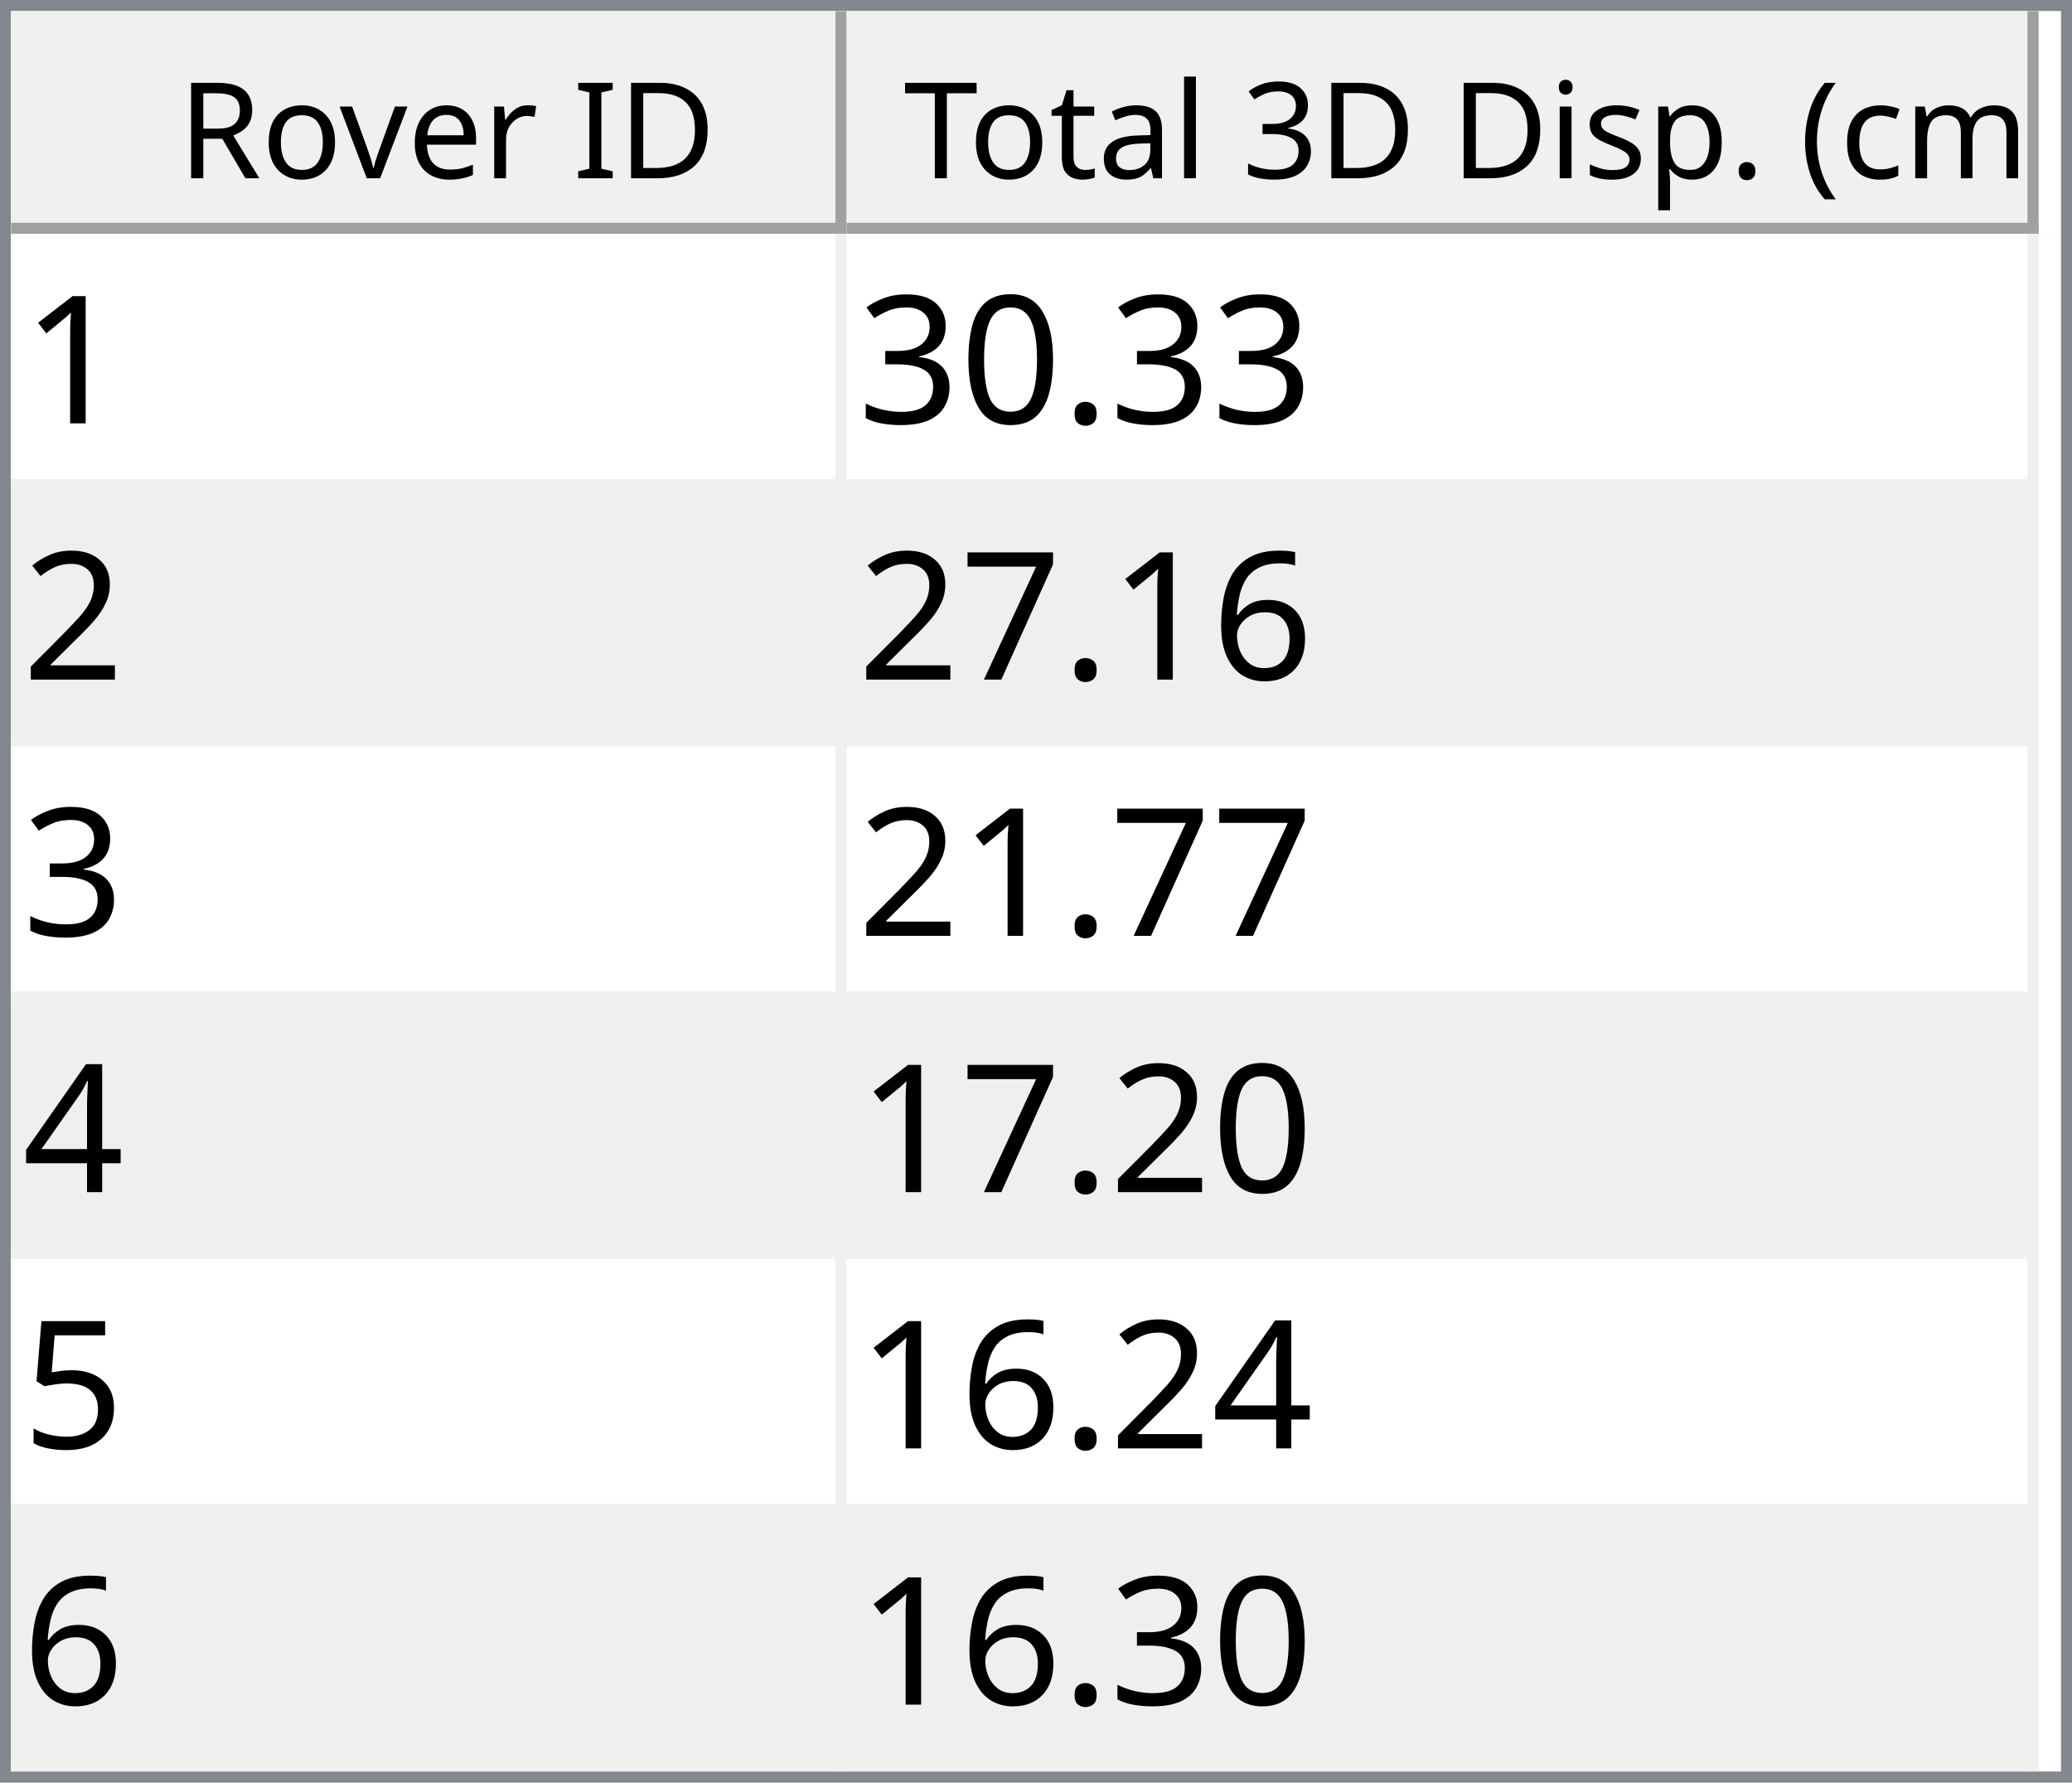
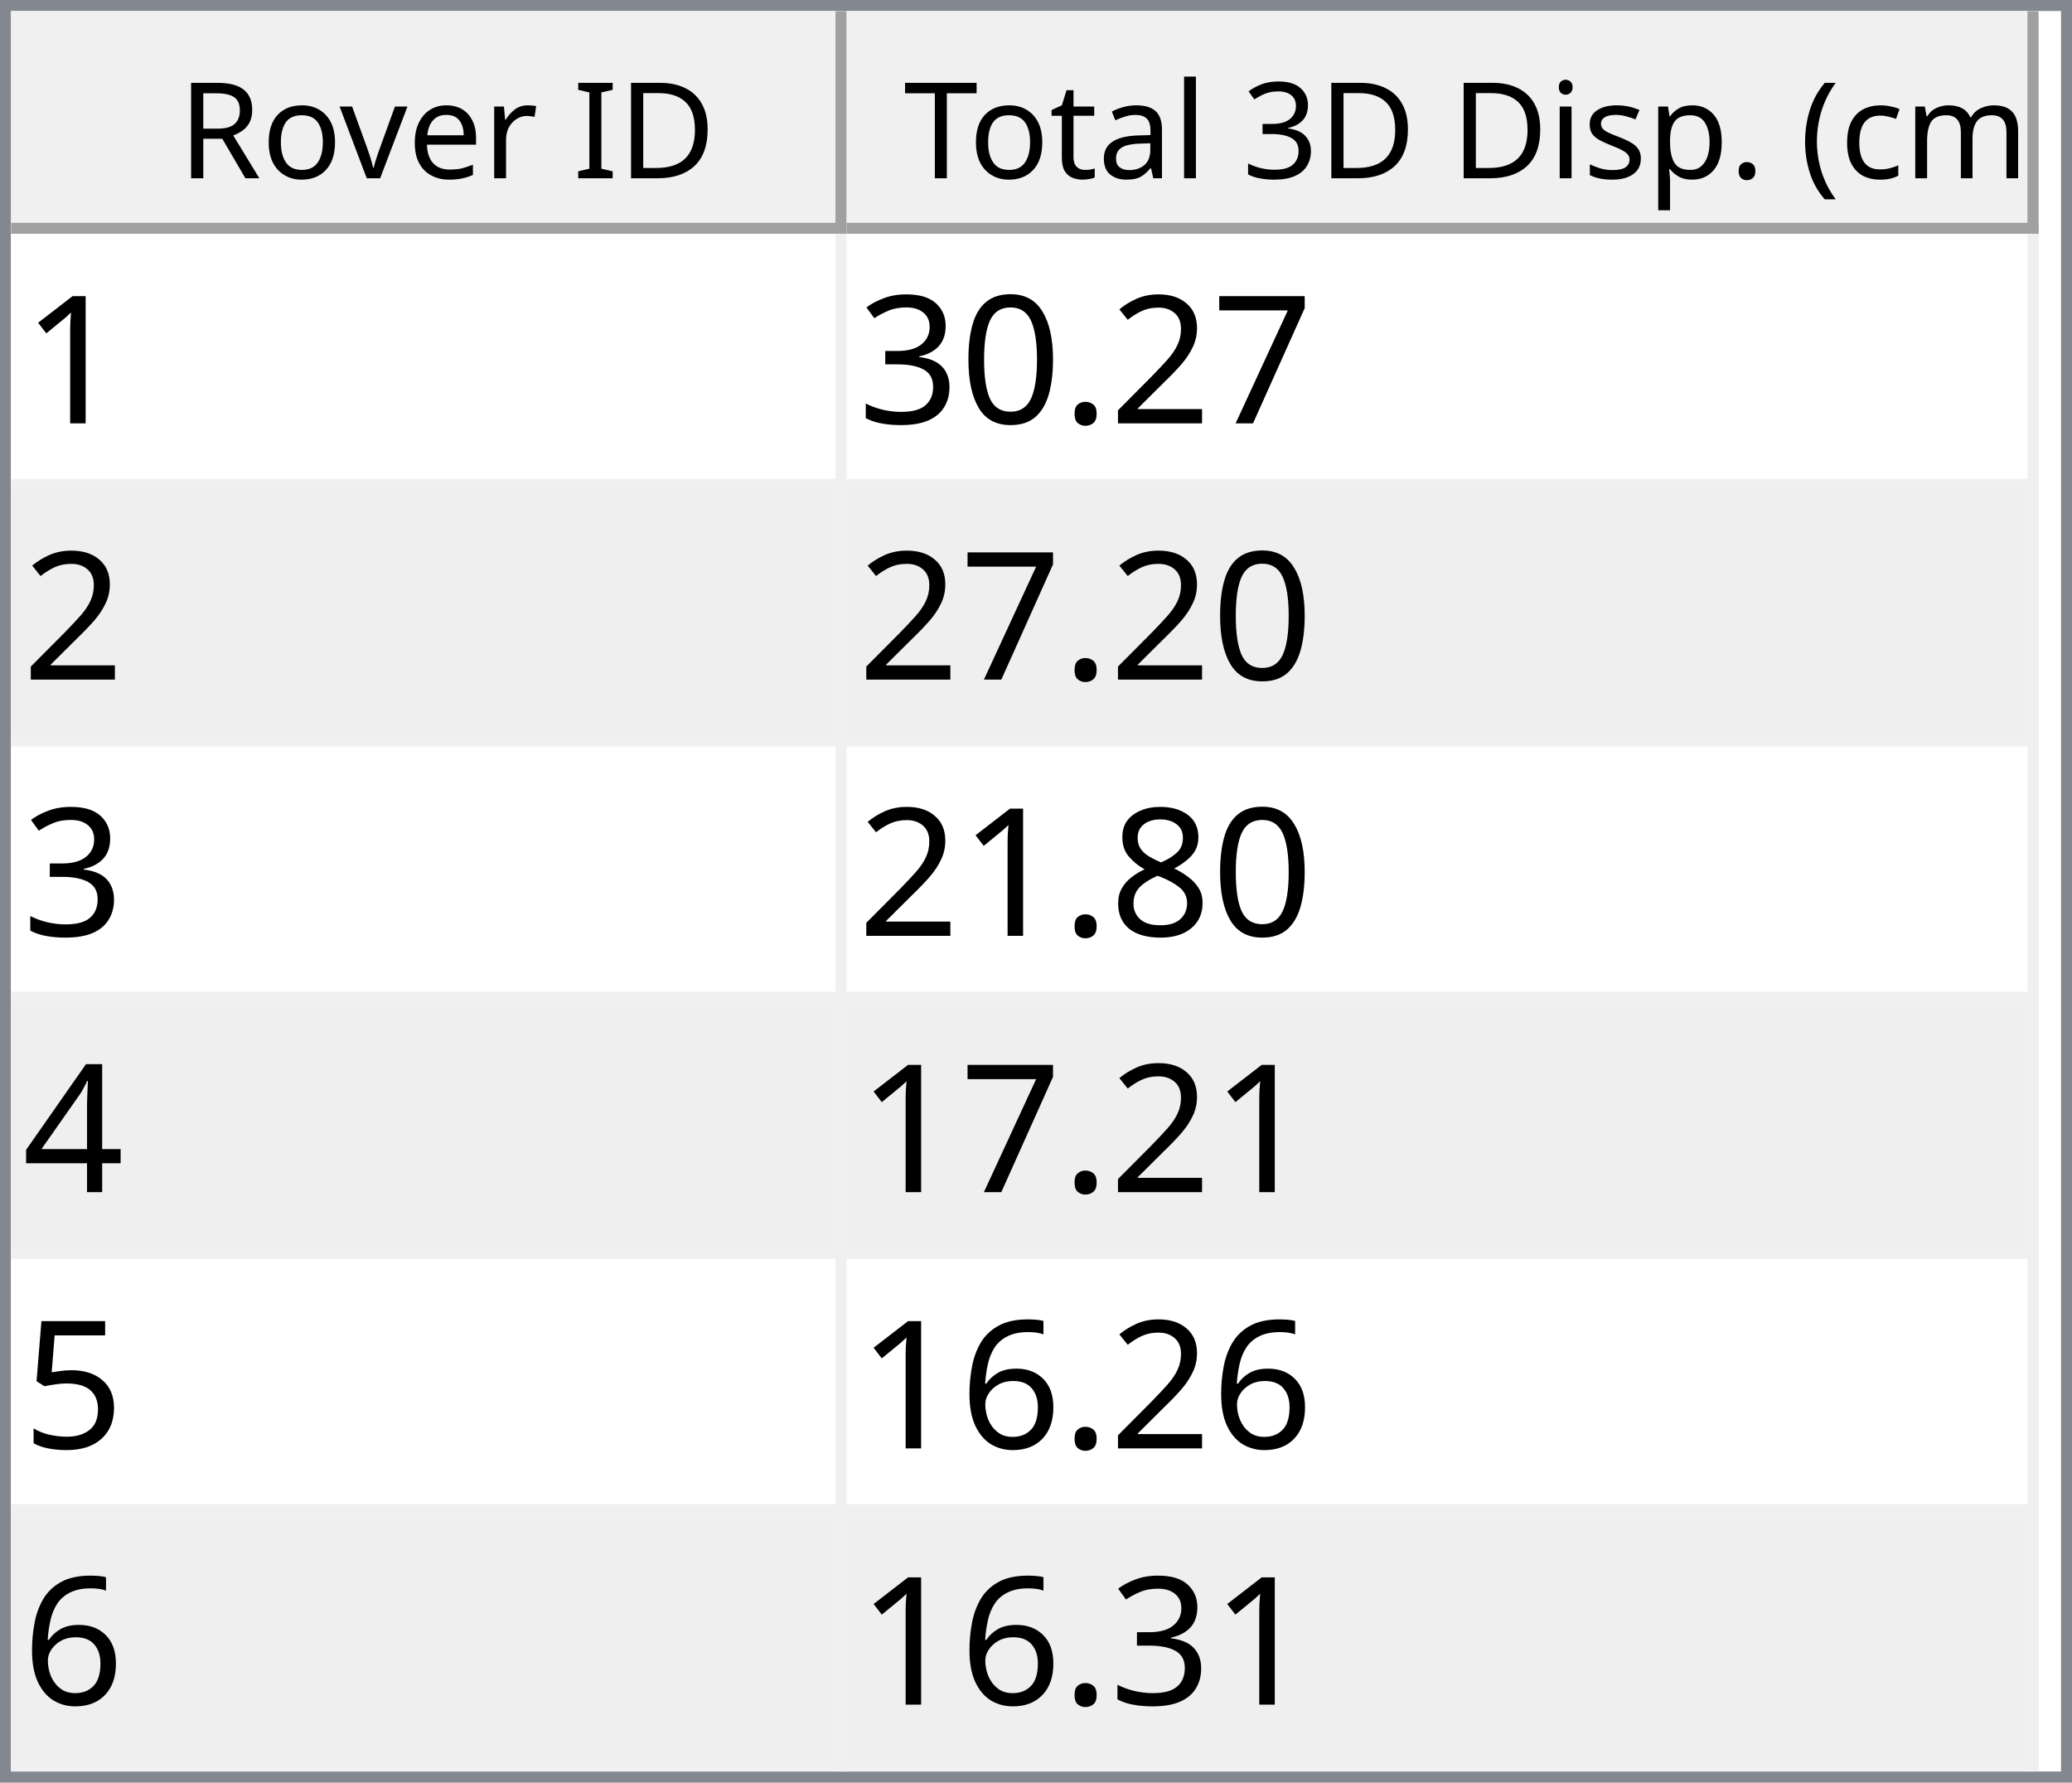
<svg xmlns="http://www.w3.org/2000/svg" style="fill-opacity:1; color-rendering:auto; color-interpolation:auto; text-rendering:auto; stroke:black; stroke-linecap:square; stroke-miterlimit:10; shape-rendering:auto; stroke-opacity:1; fill:black; stroke-dasharray:none; font-weight:normal; stroke-width:1; font-family:'Dialog'; font-style:normal; stroke-linejoin:miter; font-size:12px; stroke-dashoffset:0; image-rendering:auto;" width="186" height="160">
  <defs id="genericDefs" />
  <g>
    <defs id="defs1">
      <clipPath clipPathUnits="userSpaceOnUse" id="clipPath1">
        <path d="M0 0 L186 0 L186 160 L0 160 L0 0 Z" />
      </clipPath>
      <clipPath clipPathUnits="userSpaceOnUse" id="clipPath2">
        <path d="M0 0 L0 160 L186 160 L186 0 Z" />
      </clipPath>
      <clipPath clipPathUnits="userSpaceOnUse" id="clipPath3">
        <path d="M0 0 L0 20 L184 20 L184 0 Z" />
      </clipPath>
      <clipPath clipPathUnits="userSpaceOnUse" id="clipPath4">
        <path d="M0 0 L0 20 L75 20 L75 0 Z" />
      </clipPath>
      <clipPath clipPathUnits="userSpaceOnUse" id="clipPath5">
        <path d="M1 1 L1 19 L74 19 L74 1 Z" />
      </clipPath>
      <clipPath clipPathUnits="userSpaceOnUse" id="clipPath6">
        <path d="M0 0 L0 18 L73 18 L73 0 Z" />
      </clipPath>
      <clipPath clipPathUnits="userSpaceOnUse" id="clipPath7">
        <path d="M-0.5 -0.5 L-0.5 19.5 L74.5 19.5 L74.5 -0.5 Z" />
      </clipPath>
      <clipPath clipPathUnits="userSpaceOnUse" id="clipPath8">
        <path d="M0 0 L0 20 L107 20 L107 0 Z" />
      </clipPath>
      <clipPath clipPathUnits="userSpaceOnUse" id="clipPath9">
        <path d="M1 1 L1 19 L106 19 L106 1 Z" />
      </clipPath>
      <clipPath clipPathUnits="userSpaceOnUse" id="clipPath10">
        <path d="M0 0 L0 18 L105 18 L105 0 Z" />
      </clipPath>
      <clipPath clipPathUnits="userSpaceOnUse" id="clipPath11">
        <path d="M-0.5 -0.5 L-0.5 19.5 L106.5 19.5 L106.5 -0.5 Z" />
      </clipPath>
      <clipPath clipPathUnits="userSpaceOnUse" id="clipPath12">
        <path d="M0 0 L0 138 L184 138 L184 0 Z" />
      </clipPath>
      <clipPath clipPathUnits="userSpaceOnUse" id="clipPath13">
        <path d="M0 0 L0 138 L182 138 L182 0 Z" />
      </clipPath>
      <clipPath clipPathUnits="userSpaceOnUse" id="clipPath14">
        <path d="M-0.5 -0.5 L-0.5 137.5 L181.5 137.5 L181.5 -0.5 Z" />
      </clipPath>
      <clipPath clipPathUnits="userSpaceOnUse" id="clipPath15">
        <path d="M0 0 L0 22 L74 22 L74 0 Z" />
      </clipPath>
      <clipPath clipPathUnits="userSpaceOnUse" id="clipPath16">
        <path d="M0 0 L0 22 L106 22 L106 0 Z" />
      </clipPath>
      <font horiz-adv-x="64.551" id="font1">
        <font-face ascent="107.91" descent="25.098" units-per-em="100" style="font-style:normal; font-family:Segoe UI; font-weight:normal;" />
        <missing-glyph horiz-adv-x="64.551" d="M8.109 0 L8.109 68.266 L56.453 68.266 L56.453 0 L8.109 0 ZM15.328 7.234 L49.219 7.234 L49.219 61.031 L15.328 61.031 L15.328 7.234 Z" />
        <glyph unicode="D" horiz-adv-x="70.117" d="M9.188 0 L9.188 70.016 L28.516 70.016 Q65.531 70.016 65.531 35.891 Q65.531 19.672 55.25 9.836 Q44.969 0 27.734 0 L9.188 0 ZM17.391 62.594 L17.391 7.422 L27.828 7.422 Q41.609 7.422 49.273 14.797 Q56.938 22.172 56.938 35.688 Q56.938 62.594 28.328 62.594 L17.391 62.594 Z" />
        <glyph unicode="I" horiz-adv-x="26.611" d="M17.391 0 L9.188 0 L9.188 70.016 L17.391 70.016 L17.391 0 Z" />
        <glyph unicode=" " horiz-adv-x="27.393" d="" />
        <glyph unicode="r" horiz-adv-x="34.766" d="M34.188 41.891 Q32.078 43.5 28.125 43.5 Q23 43.5 19.555 38.672 Q16.109 33.844 16.109 25.484 L16.109 0 L8.109 0 L8.109 50 L16.109 50 L16.109 39.703 L16.312 39.703 Q18.016 44.969 21.531 47.922 Q25.047 50.875 29.391 50.875 Q32.516 50.875 34.188 50.203 L34.188 41.891 Z" />
        <glyph unicode="e" horiz-adv-x="52.295" d="M48.297 23 L12.984 23 Q13.188 14.656 17.484 10.109 Q21.781 5.562 29.297 5.562 Q37.75 5.562 44.828 11.141 L44.828 3.609 Q38.234 -1.172 27.391 -1.172 Q16.797 -1.172 10.742 5.641 Q4.688 12.453 4.688 24.812 Q4.688 36.469 11.305 43.82 Q17.922 51.172 27.734 51.172 Q37.547 51.172 42.922 44.828 Q48.297 38.484 48.297 27.203 L48.297 23 ZM40.094 29.781 Q40.047 36.719 36.75 40.578 Q33.453 44.438 27.594 44.438 Q21.922 44.438 17.969 40.383 Q14.016 36.328 13.094 29.781 L40.094 29.781 Z" />
        <glyph unicode="v" horiz-adv-x="47.9" d="M47.406 50 L27.484 0 L19.625 0 L0.688 50 L9.469 50 L22.172 13.672 Q23.578 9.672 23.922 6.688 L24.125 6.688 Q24.609 10.453 25.688 13.484 L38.969 50 L47.406 50 Z" />
        <glyph unicode="o" horiz-adv-x="58.594" d="M29 -1.172 Q17.922 -1.172 11.305 5.836 Q4.688 12.844 4.688 24.422 Q4.688 37.016 11.57 44.094 Q18.453 51.172 30.172 51.172 Q41.359 51.172 47.633 44.289 Q53.906 37.406 53.906 25.203 Q53.906 13.234 47.141 6.031 Q40.375 -1.172 29 -1.172 ZM29.594 44.438 Q21.875 44.438 17.383 39.188 Q12.891 33.938 12.891 24.703 Q12.891 15.828 17.43 10.695 Q21.969 5.562 29.594 5.562 Q37.359 5.562 41.531 10.594 Q45.703 15.625 45.703 24.906 Q45.703 34.281 41.531 39.359 Q37.359 44.438 29.594 44.438 Z" />
        <glyph unicode="R" horiz-adv-x="59.814" d="M59.375 0 L49.609 0 L37.891 19.625 Q36.281 22.359 34.766 24.289 Q33.25 26.219 31.664 27.438 Q30.078 28.656 28.25 29.219 Q26.422 29.781 24.125 29.781 L17.391 29.781 L17.391 0 L9.188 0 L9.188 70.016 L30.078 70.016 Q34.672 70.016 38.555 68.867 Q42.438 67.719 45.289 65.375 Q48.141 63.031 49.758 59.547 Q51.375 56.062 51.375 51.375 Q51.375 47.703 50.273 44.656 Q49.172 41.609 47.148 39.211 Q45.125 36.812 42.266 35.133 Q39.406 33.453 35.844 32.516 L35.844 32.328 Q37.594 31.547 38.891 30.547 Q40.188 29.547 41.359 28.18 Q42.531 26.812 43.68 25.078 Q44.828 23.344 46.234 21.047 L59.375 0 ZM17.391 62.594 L17.391 37.203 L28.516 37.203 Q31.594 37.203 34.203 38.133 Q36.812 39.062 38.719 40.797 Q40.625 42.531 41.703 45.047 Q42.781 47.562 42.781 50.688 Q42.781 56.297 39.141 59.445 Q35.5 62.594 28.609 62.594 L17.391 62.594 Z" />
        <glyph unicode=")" horiz-adv-x="30.176" d="M8.297 -15.922 L1.172 -15.922 Q16.406 2.344 16.406 26.812 Q16.406 51.469 1.078 70.016 L8.297 70.016 Q23.531 52.156 23.531 26.703 Q23.531 1.375 8.297 -15.922 Z" />
        <glyph unicode="m" horiz-adv-x="86.133" d="M79.109 0 L71.094 0 L71.094 28.719 Q71.094 37.016 68.531 40.727 Q65.969 44.438 59.906 44.438 Q54.781 44.438 51.195 39.75 Q47.609 35.062 47.609 28.516 L47.609 0 L39.594 0 L39.594 29.688 Q39.594 44.438 28.219 44.438 Q22.953 44.438 19.531 40.016 Q16.109 35.594 16.109 28.516 L16.109 0 L8.109 0 L8.109 50 L16.109 50 L16.109 42.094 L16.312 42.094 Q21.625 51.172 31.844 51.172 Q36.969 51.172 40.773 48.312 Q44.578 45.453 46 40.828 Q51.562 51.172 62.594 51.172 Q79.109 51.172 79.109 30.812 L79.109 0 Z" />
        <glyph unicode="c" horiz-adv-x="46.191" d="M42.188 2.297 Q36.422 -1.172 28.516 -1.172 Q17.828 -1.172 11.258 5.789 Q4.688 12.75 4.688 23.828 Q4.688 36.188 11.766 43.68 Q18.844 51.172 30.672 51.172 Q37.25 51.172 42.281 48.734 L42.281 40.531 Q36.719 44.438 30.375 44.438 Q22.703 44.438 17.797 38.945 Q12.891 33.453 12.891 24.516 Q12.891 15.719 17.508 10.641 Q22.125 5.562 29.891 5.562 Q36.422 5.562 42.188 9.906 L42.188 2.297 Z" />
        <glyph unicode="(" horiz-adv-x="30.176" d="M29.109 -15.922 L21.969 -15.922 Q6.844 1.375 6.844 26.703 Q6.844 52.156 21.969 70.016 L29.203 70.016 Q13.875 51.469 13.875 26.812 Q13.875 2.344 29.109 -15.922 Z" />
        <glyph unicode="." horiz-adv-x="21.68" d="M10.891 -1.078 Q8.641 -1.078 7.055 0.539 Q5.469 2.156 5.469 4.391 Q5.469 6.641 7.055 8.273 Q8.641 9.906 10.891 9.906 Q13.188 9.906 14.797 8.273 Q16.406 6.641 16.406 4.391 Q16.406 2.156 14.797 0.539 Q13.188 -1.078 10.891 -1.078 Z" />
        <glyph unicode="p" horiz-adv-x="58.789" d="M16.312 7.234 L16.109 7.234 L16.109 -23 L8.109 -23 L8.109 50 L16.109 50 L16.109 41.219 L16.312 41.219 Q22.219 51.172 33.594 51.172 Q43.266 51.172 48.688 44.461 Q54.109 37.75 54.109 26.469 Q54.109 13.922 48 6.375 Q41.891 -1.172 31.297 -1.172 Q21.578 -1.172 16.312 7.234 ZM16.109 27.391 L16.109 20.406 Q16.109 14.203 20.141 9.883 Q24.172 5.562 30.375 5.562 Q37.641 5.562 41.773 11.133 Q45.906 16.703 45.906 26.609 Q45.906 34.969 42.047 39.703 Q38.188 44.438 31.594 44.438 Q24.609 44.438 20.359 39.578 Q16.109 34.719 16.109 27.391 Z" />
        <glyph unicode="s" horiz-adv-x="42.432" d="M5.078 1.812 L5.078 10.406 Q11.625 5.562 19.484 5.562 Q30.031 5.562 30.031 12.594 Q30.031 14.594 29.125 15.992 Q28.219 17.391 26.68 18.461 Q25.141 19.531 23.07 20.383 Q21 21.234 18.609 22.172 Q15.281 23.484 12.766 24.828 Q10.25 26.172 8.57 27.859 Q6.891 29.547 6.031 31.695 Q5.172 33.844 5.172 36.719 Q5.172 40.234 6.789 42.945 Q8.406 45.656 11.086 47.484 Q13.766 49.312 17.211 50.242 Q20.656 51.172 24.312 51.172 Q30.812 51.172 35.938 48.922 L35.938 40.828 Q30.422 44.438 23.25 44.438 Q21 44.438 19.195 43.922 Q17.391 43.406 16.094 42.477 Q14.797 41.547 14.086 40.258 Q13.375 38.969 13.375 37.406 Q13.375 35.453 14.086 34.133 Q14.797 32.812 16.164 31.789 Q17.531 30.766 19.484 29.938 Q21.438 29.109 23.922 28.125 Q27.25 26.859 29.883 25.516 Q32.516 24.172 34.375 22.484 Q36.234 20.797 37.234 18.602 Q38.234 16.406 38.234 13.375 Q38.234 9.672 36.602 6.938 Q34.969 4.203 32.234 2.398 Q29.5 0.594 25.93 -0.289 Q22.359 -1.172 18.453 -1.172 Q10.75 -1.172 5.078 1.812 Z" />
        <glyph unicode="i" horiz-adv-x="24.219" d="M12.203 62.703 Q10.062 62.703 8.547 64.164 Q7.031 65.625 7.031 67.875 Q7.031 70.125 8.547 71.609 Q10.062 73.094 12.203 73.094 Q14.406 73.094 15.945 71.609 Q17.484 70.125 17.484 67.875 Q17.484 65.719 15.945 64.211 Q14.406 62.703 12.203 62.703 ZM16.109 0 L8.109 0 L8.109 50 L16.109 50 L16.109 0 Z" />
        <glyph unicode="3" horiz-adv-x="53.906" d="M46.531 19.828 Q46.531 15.094 44.75 11.211 Q42.969 7.328 39.719 4.57 Q36.469 1.812 31.93 0.297 Q27.391 -1.219 21.922 -1.219 Q11.922 -1.219 6 2.594 L6 11.188 Q13.094 5.609 22.219 5.609 Q25.875 5.609 28.828 6.539 Q31.781 7.469 33.906 9.227 Q36.031 10.984 37.18 13.477 Q38.328 15.969 38.328 19.094 Q38.328 32.812 18.797 32.812 L12.984 32.812 L12.984 39.594 L18.5 39.594 Q35.797 39.594 35.797 52.484 Q35.797 64.406 22.609 64.406 Q15.188 64.406 8.688 59.422 L8.688 67.188 Q15.375 71.188 24.609 71.188 Q29 71.188 32.57 69.969 Q36.141 68.75 38.68 66.555 Q41.219 64.359 42.609 61.281 Q44 58.203 44 54.5 Q44 40.672 30.031 36.719 L30.031 36.531 Q33.594 36.141 36.625 34.797 Q39.656 33.453 41.852 31.305 Q44.047 29.156 45.289 26.25 Q46.531 23.344 46.531 19.828 Z" />
        <glyph unicode="l" horiz-adv-x="24.219" d="M16.109 0 L8.109 0 L8.109 74.031 L16.109 74.031 L16.109 0 Z" />
        <glyph unicode="a" horiz-adv-x="50.879" d="M43.891 0 L35.891 0 L35.891 7.812 L35.688 7.812 Q30.469 -1.172 20.312 -1.172 Q12.844 -1.172 8.617 2.781 Q4.391 6.734 4.391 13.281 Q4.391 27.297 20.906 29.594 L35.891 31.688 Q35.891 44.438 25.594 44.438 Q16.547 44.438 9.281 38.281 L9.281 46.484 Q16.656 51.172 26.266 51.172 Q43.891 51.172 43.891 32.516 L43.891 0 ZM35.891 25.297 L23.828 23.641 Q18.266 22.859 15.43 20.875 Q12.594 18.891 12.594 13.875 Q12.594 10.203 15.211 7.883 Q17.828 5.562 22.172 5.562 Q28.125 5.562 32.008 9.742 Q35.891 13.922 35.891 20.312 L35.891 25.297 Z" />
        <glyph unicode="t" horiz-adv-x="33.887" d="M31.297 0.484 Q28.469 -1.078 23.828 -1.078 Q10.688 -1.078 10.688 13.578 L10.688 43.172 L2.094 43.172 L2.094 50 L10.688 50 L10.688 62.203 L18.703 64.797 L18.703 50 L31.297 50 L31.297 43.172 L18.703 43.172 L18.703 14.984 Q18.703 9.969 20.414 7.82 Q22.125 5.672 26.078 5.672 Q29.109 5.672 31.297 7.328 L31.297 0.484 Z" />
        <glyph unicode="T" horiz-adv-x="52.393" d="M50.594 62.594 L30.375 62.594 L30.375 0 L22.172 0 L22.172 62.594 L2 62.594 L2 70.016 L50.594 70.016 L50.594 62.594 Z" />
      </font>
      <font horiz-adv-x="75.0" id="font2">
        <font-face ascent="100.537" descent="21.973" units-per-em="100" style="font-style:normal; font-family:sans-serif; font-weight:normal;" />
        <missing-glyph horiz-adv-x="75.0" d="M12.5 0 L12.5 62.5 L62.5 62.5 L62.5 0 L12.5 0 ZM14.062 1.562 L60.938 1.562 L60.938 60.938 L14.062 60.938 L14.062 1.562 Z" />
        <glyph unicode="1" horiz-adv-x="55.615" d="M37.25 0 L28.469 0 L28.469 56 Q25.297 52.984 20.141 49.953 Q14.984 46.922 10.891 45.406 L10.891 53.906 Q18.266 57.375 23.781 62.305 Q29.297 67.234 31.594 71.875 L37.25 71.875 L37.25 0 Z" />
+         <glyph unicode="7" horiz-adv-x="55.615" d="M4.734 62.203 L4.734 70.656 L51.078 70.656 L51.078 63.812 Q44.234 56.547 37.523 44.484 Q30.812 32.422 27.156 19.672 Q24.516 10.688 23.781 0 L14.75 0 Q14.891 8.453 18.062 20.414 Q21.234 32.375 27.172 43.484 Q33.109 54.594 39.797 62.203 L4.734 62.203 Z" />
+         <glyph unicode="2" horiz-adv-x="55.615" d="M50.344 8.453 L50.344 0 L3.031 0 Q2.938 3.172 4.047 6.109 Q5.859 10.938 9.836 15.625 Q13.812 20.312 21.344 26.469 Q33.016 36.031 37.117 41.625 Q41.219 47.219 41.219 52.203 Q41.219 57.422 37.477 61.008 Q33.734 64.594 27.734 64.594 Q21.391 64.594 17.578 60.789 Q13.766 56.984 13.719 50.25 L4.688 51.172 Q5.609 61.281 11.664 66.578 Q17.719 71.875 27.938 71.875 Q38.234 71.875 44.242 66.164 Q50.25 60.453 50.25 52 Q50.25 47.703 48.492 43.555 Q46.734 39.406 42.656 34.812 Q38.578 30.219 29.109 22.219 Q21.188 15.578 18.945 13.211 Q16.703 10.844 15.234 8.453 L50.344 8.453 Z" />
        <glyph unicode="." horiz-adv-x="27.783" d="M9.078 0 L9.078 10.016 L19.094 10.016 L19.094 0 L9.078 0 Z" />
        <glyph unicode="0" horiz-adv-x="55.615" d="M4.156 35.297 Q4.156 48 6.766 55.742 Q9.375 63.484 14.523 67.68 Q19.672 71.875 27.484 71.875 Q33.25 71.875 37.594 69.555 Q41.938 67.234 44.773 62.867 Q47.609 58.5 49.219 52.227 Q50.828 45.953 50.828 35.297 Q50.828 22.703 48.242 14.969 Q45.656 7.234 40.508 3.008 Q35.359 -1.219 27.484 -1.219 Q17.141 -1.219 11.234 6.203 Q4.156 15.141 4.156 35.297 ZM13.188 35.297 Q13.188 17.672 17.312 11.836 Q21.438 6 27.484 6 Q33.547 6 37.672 11.859 Q41.797 17.719 41.797 35.297 Q41.797 52.984 37.672 58.789 Q33.547 64.594 27.391 64.594 Q21.344 64.594 17.719 59.469 Q13.188 52.938 13.188 35.297 Z" />
        <glyph unicode="3" horiz-adv-x="55.615" d="M4.203 18.891 L12.984 20.062 Q14.5 12.594 18.141 9.297 Q21.781 6 27 6 Q33.203 6 37.477 10.297 Q41.75 14.594 41.75 20.953 Q41.75 27 37.797 30.93 Q33.844 34.859 27.734 34.859 Q25.25 34.859 21.531 33.891 L22.516 41.609 Q23.391 41.5 23.922 41.5 Q29.547 41.5 34.039 44.43 Q38.531 47.359 38.531 53.469 Q38.531 58.297 35.258 61.477 Q31.984 64.656 26.812 64.656 Q21.688 64.656 18.266 61.43 Q14.844 58.203 13.875 51.766 L5.078 53.328 Q6.688 62.156 12.398 67.016 Q18.109 71.875 26.609 71.875 Q32.469 71.875 37.398 69.359 Q42.328 66.844 44.945 62.5 Q47.562 58.156 47.562 53.266 Q47.562 48.641 45.07 44.828 Q42.578 41.016 37.703 38.766 Q44.047 37.312 47.562 32.695 Q51.078 28.078 51.078 21.141 Q51.078 11.766 44.242 5.25 Q37.406 -1.266 26.953 -1.266 Q17.531 -1.266 11.305 4.352 Q5.078 9.969 4.203 18.891 Z" />
-         <glyph unicode="2" horiz-adv-x="55.615" d="M50.344 8.453 L50.344 0 L3.031 0 Q2.938 3.172 4.047 6.109 Q5.859 10.938 9.836 15.625 Q13.812 20.312 21.344 26.469 Q33.016 36.031 37.117 41.625 Q41.219 47.219 41.219 52.203 Q41.219 57.422 37.477 61.008 Q33.734 64.594 27.734 64.594 Q21.391 64.594 17.578 60.789 Q13.766 56.984 13.719 50.25 L4.688 51.172 Q5.609 61.281 11.664 66.578 Q17.719 71.875 27.938 71.875 Q38.234 71.875 44.242 66.164 Q50.25 60.453 50.25 52 Q50.25 47.703 48.492 43.555 Q46.734 39.406 42.656 34.812 Q38.578 30.219 29.109 22.219 Q21.188 15.578 18.945 13.211 Q16.703 10.844 15.234 8.453 L50.344 8.453 Z" />
-         <glyph unicode="6" horiz-adv-x="55.615" d="M49.75 54.047 L41.016 53.375 Q39.844 58.547 37.703 60.891 Q34.125 64.656 28.906 64.656 Q24.703 64.656 21.531 62.312 Q17.391 59.281 14.992 53.469 Q12.594 47.656 12.5 36.922 Q15.672 41.75 20.266 44.094 Q24.859 46.438 29.891 46.438 Q38.672 46.438 44.852 39.969 Q51.031 33.5 51.031 23.25 Q51.031 16.5 48.125 10.719 Q45.219 4.938 40.141 1.859 Q35.062 -1.219 28.609 -1.219 Q17.625 -1.219 10.695 6.859 Q3.766 14.938 3.766 33.5 Q3.766 54.25 11.422 63.672 Q18.109 71.875 29.438 71.875 Q37.891 71.875 43.289 67.141 Q48.688 62.406 49.75 54.047 ZM13.875 23.188 Q13.875 18.656 15.797 14.508 Q17.719 10.359 21.188 8.18 Q24.656 6 28.469 6 Q34.031 6 38.039 10.492 Q42.047 14.984 42.047 22.703 Q42.047 30.125 38.086 34.398 Q34.125 38.672 28.125 38.672 Q22.172 38.672 18.023 34.398 Q13.875 30.125 13.875 23.188 Z" />
-         <glyph unicode="7" horiz-adv-x="55.615" d="M4.734 62.203 L4.734 70.656 L51.078 70.656 L51.078 63.812 Q44.234 56.547 37.523 44.484 Q30.812 32.422 27.156 19.672 Q24.516 10.688 23.781 0 L14.75 0 Q14.891 8.453 18.062 20.414 Q21.234 32.375 27.172 43.484 Q33.109 54.594 39.797 62.203 L4.734 62.203 Z" />
+         <glyph unicode="8" horiz-adv-x="55.615" d="M17.672 38.812 Q12.203 40.828 9.57 44.539 Q6.938 48.25 6.938 53.422 Q6.938 61.234 12.555 66.555 Q18.172 71.875 27.484 71.875 Q36.859 71.875 42.578 66.43 Q48.297 60.984 48.297 53.172 Q48.297 48.188 45.68 44.508 Q43.062 40.828 37.75 38.812 Q44.344 36.672 47.781 31.883 Q51.219 27.094 51.219 20.453 Q51.219 11.281 44.727 5.031 Q38.234 -1.219 27.641 -1.219 Q17.047 -1.219 10.547 5.055 Q4.047 11.328 4.047 20.703 Q4.047 27.688 7.594 32.398 Q11.141 37.109 17.672 38.812 ZM15.922 53.719 Q15.922 48.641 19.195 45.414 Q22.469 42.188 27.688 42.188 Q32.766 42.188 36.016 45.383 Q39.266 48.578 39.266 53.219 Q39.266 58.062 35.914 61.359 Q32.562 64.656 27.594 64.656 Q22.562 64.656 19.242 61.43 Q15.922 58.203 15.922 53.719 ZM13.094 20.656 Q13.094 16.891 14.875 13.375 Q16.656 9.859 20.172 7.93 Q23.688 6 27.734 6 Q34.031 6 38.133 10.055 Q42.234 14.109 42.234 20.359 Q42.234 26.703 38.016 30.859 Q33.797 35.016 27.438 35.016 Q21.234 35.016 17.164 30.914 Q13.094 26.812 13.094 20.656 Z" />
        <glyph unicode="4" horiz-adv-x="55.615" d="M32.328 0 L32.328 17.141 L1.266 17.141 L1.266 25.203 L33.938 71.578 L41.109 71.578 L41.109 25.203 L50.781 25.203 L50.781 17.141 L41.109 17.141 L41.109 0 L32.328 0 ZM32.328 25.203 L32.328 57.469 L9.906 25.203 L32.328 25.203 Z" />
        <glyph unicode="5" horiz-adv-x="55.615" d="M4.156 18.75 L13.375 19.531 Q14.406 12.797 18.141 9.398 Q21.875 6 27.156 6 Q33.5 6 37.891 10.789 Q42.281 15.578 42.281 23.484 Q42.281 31 38.062 35.352 Q33.844 39.703 27 39.703 Q22.75 39.703 19.336 37.773 Q15.922 35.844 13.969 32.766 L5.719 33.844 L12.641 70.609 L48.25 70.609 L48.25 62.203 L19.672 62.203 L15.828 42.969 Q22.266 47.469 29.344 47.469 Q38.719 47.469 45.164 40.969 Q51.609 34.469 51.609 24.266 Q51.609 14.547 45.953 7.469 Q39.062 -1.219 27.156 -1.219 Q17.391 -1.219 11.211 4.25 Q5.031 9.719 4.156 18.75 Z" />
+         <glyph unicode="6" horiz-adv-x="55.615" d="M49.75 54.047 L41.016 53.375 Q39.844 58.547 37.703 60.891 Q34.125 64.656 28.906 64.656 Q24.703 64.656 21.531 62.312 Q17.391 59.281 14.992 53.469 Q12.594 47.656 12.5 36.922 Q15.672 41.75 20.266 44.094 Q24.859 46.438 29.891 46.438 Q38.672 46.438 44.852 39.969 Q51.031 33.5 51.031 23.25 Q51.031 16.5 48.125 10.719 Q45.219 4.938 40.141 1.859 Q35.062 -1.219 28.609 -1.219 Q17.625 -1.219 10.695 6.859 Q3.766 14.938 3.766 33.5 Q3.766 54.25 11.422 63.672 Q18.109 71.875 29.438 71.875 Q37.891 71.875 43.289 67.141 Q48.688 62.406 49.75 54.047 ZM13.875 23.188 Q13.875 18.656 15.797 14.508 Q17.719 10.359 21.188 8.18 Q24.656 6 28.469 6 Q34.031 6 38.039 10.492 Q42.047 14.984 42.047 22.703 Q42.047 30.125 38.086 34.398 Q34.125 38.672 28.125 38.672 Q22.172 38.672 18.023 34.398 Q13.875 30.125 13.875 23.188 Z" />
      </font>
    </defs>
    <g style="fill:white; stroke:white;">
      <rect x="0" y="0" width="186" style="clip-path:url(#clipPath1); stroke:none;" height="160" />
    </g>
    <g style="fill:white; text-rendering:optimizeSpeed; color-rendering:optimizeSpeed; image-rendering:optimizeSpeed; shape-rendering:crispEdges; stroke:white; color-interpolation:sRGB;">
      <rect x="0" width="186" height="160" y="0" style="stroke:none;" />
      <path style="stroke:none;" d="M0 160 L186 160 L186 0 L0 0 Z" />
    </g>
    <g style="fill:rgb(240,240,240); font-family:'Segoe UI'; stroke:rgb(240,240,240);">
      <rect x="0" y="0" width="186" style="clip-path:url(#clipPath2); stroke:none;" height="160" />
    </g>
    <g style="fill:rgb(130,135,144); font-family:'Segoe UI'; stroke:rgb(130,135,144);">
      <path d="M0 0 L186 0 L186 160 L0 160 L0 0 ZM1 1 L185 1 L185 159 L1 159 L1 1 Z" style="fill-rule:evenodd; clip-path:url(#clipPath2); stroke:none;" />
    </g>
    <g style="fill:white; font-family:'Segoe UI'; stroke:white;" transform="translate(1,1)">
      <rect x="0" y="0" width="184" style="clip-path:url(#clipPath3); stroke:none;" height="20" />
    </g>
    <g style="fill:rgb(240,240,240); font-family:'Segoe UI'; stroke:rgb(240,240,240);" transform="translate(1,1)">
      <rect x="0" y="0" width="75" style="clip-path:url(#clipPath4); stroke:none;" height="20" />
    </g>
    <g style="font-family:'Segoe UI';" transform="translate(2,2)">
      <text x="14" xml:space="preserve" y="14" style="clip-path:url(#clipPath6); stroke:none;">Rover ID</text>
    </g>
    <g style="fill:rgb(160,160,160); font-family:'Segoe UI'; stroke:rgb(160,160,160); stroke-linejoin:bevel;" transform="translate(1.5,1.5)">
      <line x1="74" x2="74" y1="0" style="fill:none; clip-path:url(#clipPath7);" y2="19" />
    </g>
    <g style="fill:rgb(160,160,160); font-family:'Segoe UI'; stroke:rgb(160,160,160); stroke-linejoin:bevel;" transform="matrix(1,0,0,1,1,1) translate(0.5,0.5)">
      <line x1="0" x2="74" y1="19" style="fill:none; clip-path:url(#clipPath7);" y2="19" />
    </g>
    <g style="fill:rgb(240,240,240); font-family:'Segoe UI'; stroke:rgb(240,240,240);" transform="translate(76,1)">
      <rect x="0" y="0" width="107" style="clip-path:url(#clipPath8); stroke:none;" height="20" />
    </g>
    <g style="font-family:'Segoe UI';" transform="translate(77,2)">
      <text x="1" xml:space="preserve" y="14" style="clip-path:url(#clipPath10); stroke:none;"> Total 3D Disp. (cm)</text>
    </g>
    <g style="fill:rgb(160,160,160); font-family:'Segoe UI'; stroke:rgb(160,160,160); stroke-linejoin:bevel;" transform="translate(76.5,1.5)">
      <line x1="106" x2="106" y1="0" style="fill:none; clip-path:url(#clipPath11);" y2="19" />
    </g>
    <g style="fill:rgb(160,160,160); font-family:'Segoe UI'; stroke:rgb(160,160,160); stroke-linejoin:bevel;" transform="matrix(1,0,0,1,76,1) translate(0.5,0.5)">
      <line x1="0" x2="106" y1="19" style="fill:none; clip-path:url(#clipPath11);" y2="19" />
    </g>
    <g style="fill:white; font-family:'Segoe UI'; stroke:white;" transform="translate(1,21)">
      <rect x="0" y="0" width="184" style="clip-path:url(#clipPath12); stroke:none;" height="138" />
    </g>
    <g style="fill:rgb(240,240,240); font-size:16px; font-family:sans-serif; stroke:rgb(240,240,240);" transform="translate(1,21)">
      <rect x="0" y="0" width="182" style="clip-path:url(#clipPath13); stroke:none;" height="138" />
      <line transform="translate(0.5,0.5)" x1="0" x2="181" y1="22" style="clip-path:url(#clipPath14); fill:none; stroke-linejoin:bevel;" y2="22" />
    </g>
    <g transform="matrix(1,0,0,1,1,21) translate(0.5,0.5)" style="fill:rgb(240,240,240); font-size:16px; font-family:sans-serif; stroke:rgb(240,240,240); stroke-linejoin:bevel;">
      <line x1="0" x2="181" y1="45" style="fill:none; clip-path:url(#clipPath14);" y2="45" />
    </g>
    <g transform="matrix(1,0,0,1,1,21) translate(0.5,0.5)" style="fill:rgb(240,240,240); font-size:16px; font-family:sans-serif; stroke:rgb(240,240,240); stroke-linejoin:bevel;">
      <line x1="0" x2="181" y1="68" style="fill:none; clip-path:url(#clipPath14);" y2="68" />
    </g>
    <g transform="matrix(1,0,0,1,1,21) translate(0.5,0.5)" style="fill:rgb(240,240,240); font-size:16px; font-family:sans-serif; stroke:rgb(240,240,240); stroke-linejoin:bevel;">
      <line x1="0" x2="181" y1="91" style="fill:none; clip-path:url(#clipPath14);" y2="91" />
    </g>
    <g transform="matrix(1,0,0,1,1,21) translate(0.5,0.5)" style="fill:rgb(240,240,240); font-size:16px; font-family:sans-serif; stroke:rgb(240,240,240); stroke-linejoin:bevel;">
      <line x1="0" x2="181" y1="114" style="fill:none; clip-path:url(#clipPath14);" y2="114" />
    </g>
    <g transform="matrix(1,0,0,1,1,21) translate(0.5,0.5)" style="fill:rgb(240,240,240); font-size:16px; font-family:sans-serif; stroke:rgb(240,240,240); stroke-linejoin:bevel;">
      <line x1="0" x2="181" y1="137" style="fill:none; clip-path:url(#clipPath14);" y2="137" />
    </g>
    <g transform="matrix(1,0,0,1,1,21) translate(0.5,0.5)" style="fill:rgb(240,240,240); font-size:16px; font-family:sans-serif; stroke:rgb(240,240,240); stroke-linejoin:bevel;">
      <line x1="74" x2="74" y1="0" style="fill:none; clip-path:url(#clipPath14);" y2="137" />
    </g>
    <g transform="matrix(1,0,0,1,1,21) translate(0.5,0.5)" style="fill:rgb(240,240,240); font-size:16px; font-family:sans-serif; stroke:rgb(240,240,240); stroke-linejoin:bevel;">
      <line x1="181" x2="181" y1="0" style="fill:none; clip-path:url(#clipPath14);" y2="137" />
    </g>
    <g style="fill:white; font-size:16px; font-family:sans-serif; stroke:white;" transform="matrix(1,0,0,1,1,21)">
      <rect x="0" y="0" width="74" style="clip-path:url(#clipPath15); stroke:none;" height="22" />
      <text x="1" y="17" style="fill:black; clip-path:url(#clipPath15); stroke:none;" xml:space="preserve">1</text>
    </g>
    <g style="fill:white; font-size:16px; font-family:sans-serif; stroke:white;" transform="matrix(1,0,0,1,1,21) translate(75,0)">
      <rect x="0" y="0" width="106" style="clip-path:url(#clipPath16); stroke:none;" height="22" />
-       <text x="1" y="17" style="fill:black; clip-path:url(#clipPath16); stroke:none;" xml:space="preserve">30.33</text>
+       <text x="1" y="17" style="fill:black; clip-path:url(#clipPath16); stroke:none;" xml:space="preserve">30.27</text>
    </g>
    <g style="fill:rgb(239,239,239); font-size:16px; font-family:sans-serif; stroke:rgb(239,239,239);" transform="matrix(1,0,0,1,1,21) translate(0,23)">
      <rect x="0" y="0" width="74" style="clip-path:url(#clipPath15); stroke:none;" height="22" />
      <text x="1" y="17" style="fill:black; clip-path:url(#clipPath15); stroke:none;" xml:space="preserve">2</text>
    </g>
    <g style="fill:rgb(239,239,239); font-size:16px; font-family:sans-serif; stroke:rgb(239,239,239);" transform="matrix(1,0,0,1,1,21) translate(75,23)">
      <rect x="0" y="0" width="106" style="clip-path:url(#clipPath16); stroke:none;" height="22" />
-       <text x="1" y="17" style="fill:black; clip-path:url(#clipPath16); stroke:none;" xml:space="preserve">27.16</text>
+       <text x="1" y="17" style="fill:black; clip-path:url(#clipPath16); stroke:none;" xml:space="preserve">27.20</text>
    </g>
    <g style="fill:white; font-size:16px; font-family:sans-serif; stroke:white;" transform="matrix(1,0,0,1,1,21) translate(0,46)">
      <rect x="0" y="0" width="74" style="clip-path:url(#clipPath15); stroke:none;" height="22" />
      <text x="1" y="17" style="fill:black; clip-path:url(#clipPath15); stroke:none;" xml:space="preserve">3</text>
    </g>
    <g style="fill:white; font-size:16px; font-family:sans-serif; stroke:white;" transform="matrix(1,0,0,1,1,21) translate(75,46)">
      <rect x="0" y="0" width="106" style="clip-path:url(#clipPath16); stroke:none;" height="22" />
-       <text x="1" y="17" style="fill:black; clip-path:url(#clipPath16); stroke:none;" xml:space="preserve">21.77</text>
+       <text x="1" y="17" style="fill:black; clip-path:url(#clipPath16); stroke:none;" xml:space="preserve">21.80</text>
    </g>
    <g style="fill:rgb(239,239,239); font-size:16px; font-family:sans-serif; stroke:rgb(239,239,239);" transform="matrix(1,0,0,1,1,21) translate(0,69)">
      <rect x="0" y="0" width="74" style="clip-path:url(#clipPath15); stroke:none;" height="22" />
      <text x="1" y="17" style="fill:black; clip-path:url(#clipPath15); stroke:none;" xml:space="preserve">4</text>
    </g>
    <g style="fill:rgb(239,239,239); font-size:16px; font-family:sans-serif; stroke:rgb(239,239,239);" transform="matrix(1,0,0,1,1,21) translate(75,69)">
      <rect x="0" y="0" width="106" style="clip-path:url(#clipPath16); stroke:none;" height="22" />
-       <text x="1" y="17" style="fill:black; clip-path:url(#clipPath16); stroke:none;" xml:space="preserve">17.20</text>
+       <text x="1" y="17" style="fill:black; clip-path:url(#clipPath16); stroke:none;" xml:space="preserve">17.21</text>
    </g>
    <g style="fill:white; font-size:16px; font-family:sans-serif; stroke:white;" transform="matrix(1,0,0,1,1,21) translate(0,92)">
      <rect x="0" y="0" width="74" style="clip-path:url(#clipPath15); stroke:none;" height="22" />
      <text x="1" y="17" style="fill:black; clip-path:url(#clipPath15); stroke:none;" xml:space="preserve">5</text>
    </g>
    <g style="fill:white; font-size:16px; font-family:sans-serif; stroke:white;" transform="matrix(1,0,0,1,1,21) translate(75,92)">
      <rect x="0" y="0" width="106" style="clip-path:url(#clipPath16); stroke:none;" height="22" />
-       <text x="1" y="17" style="fill:black; clip-path:url(#clipPath16); stroke:none;" xml:space="preserve">16.24</text>
+       <text x="1" y="17" style="fill:black; clip-path:url(#clipPath16); stroke:none;" xml:space="preserve">16.26</text>
    </g>
    <g style="fill:rgb(239,239,239); font-size:16px; font-family:sans-serif; stroke:rgb(239,239,239);" transform="matrix(1,0,0,1,1,21) translate(0,115)">
      <rect x="0" y="0" width="74" style="clip-path:url(#clipPath15); stroke:none;" height="22" />
      <text x="1" y="17" style="fill:black; clip-path:url(#clipPath15); stroke:none;" xml:space="preserve">6</text>
    </g>
    <g style="fill:rgb(239,239,239); font-size:16px; font-family:sans-serif; stroke:rgb(239,239,239);" transform="matrix(1,0,0,1,1,21) translate(75,115)">
      <rect x="0" y="0" width="106" style="clip-path:url(#clipPath16); stroke:none;" height="22" />
-       <text x="1" y="17" style="fill:black; clip-path:url(#clipPath16); stroke:none;" xml:space="preserve">16.30</text>
+       <text x="1" y="17" style="fill:black; clip-path:url(#clipPath16); stroke:none;" xml:space="preserve">16.31</text>
    </g>
  </g>
</svg>
